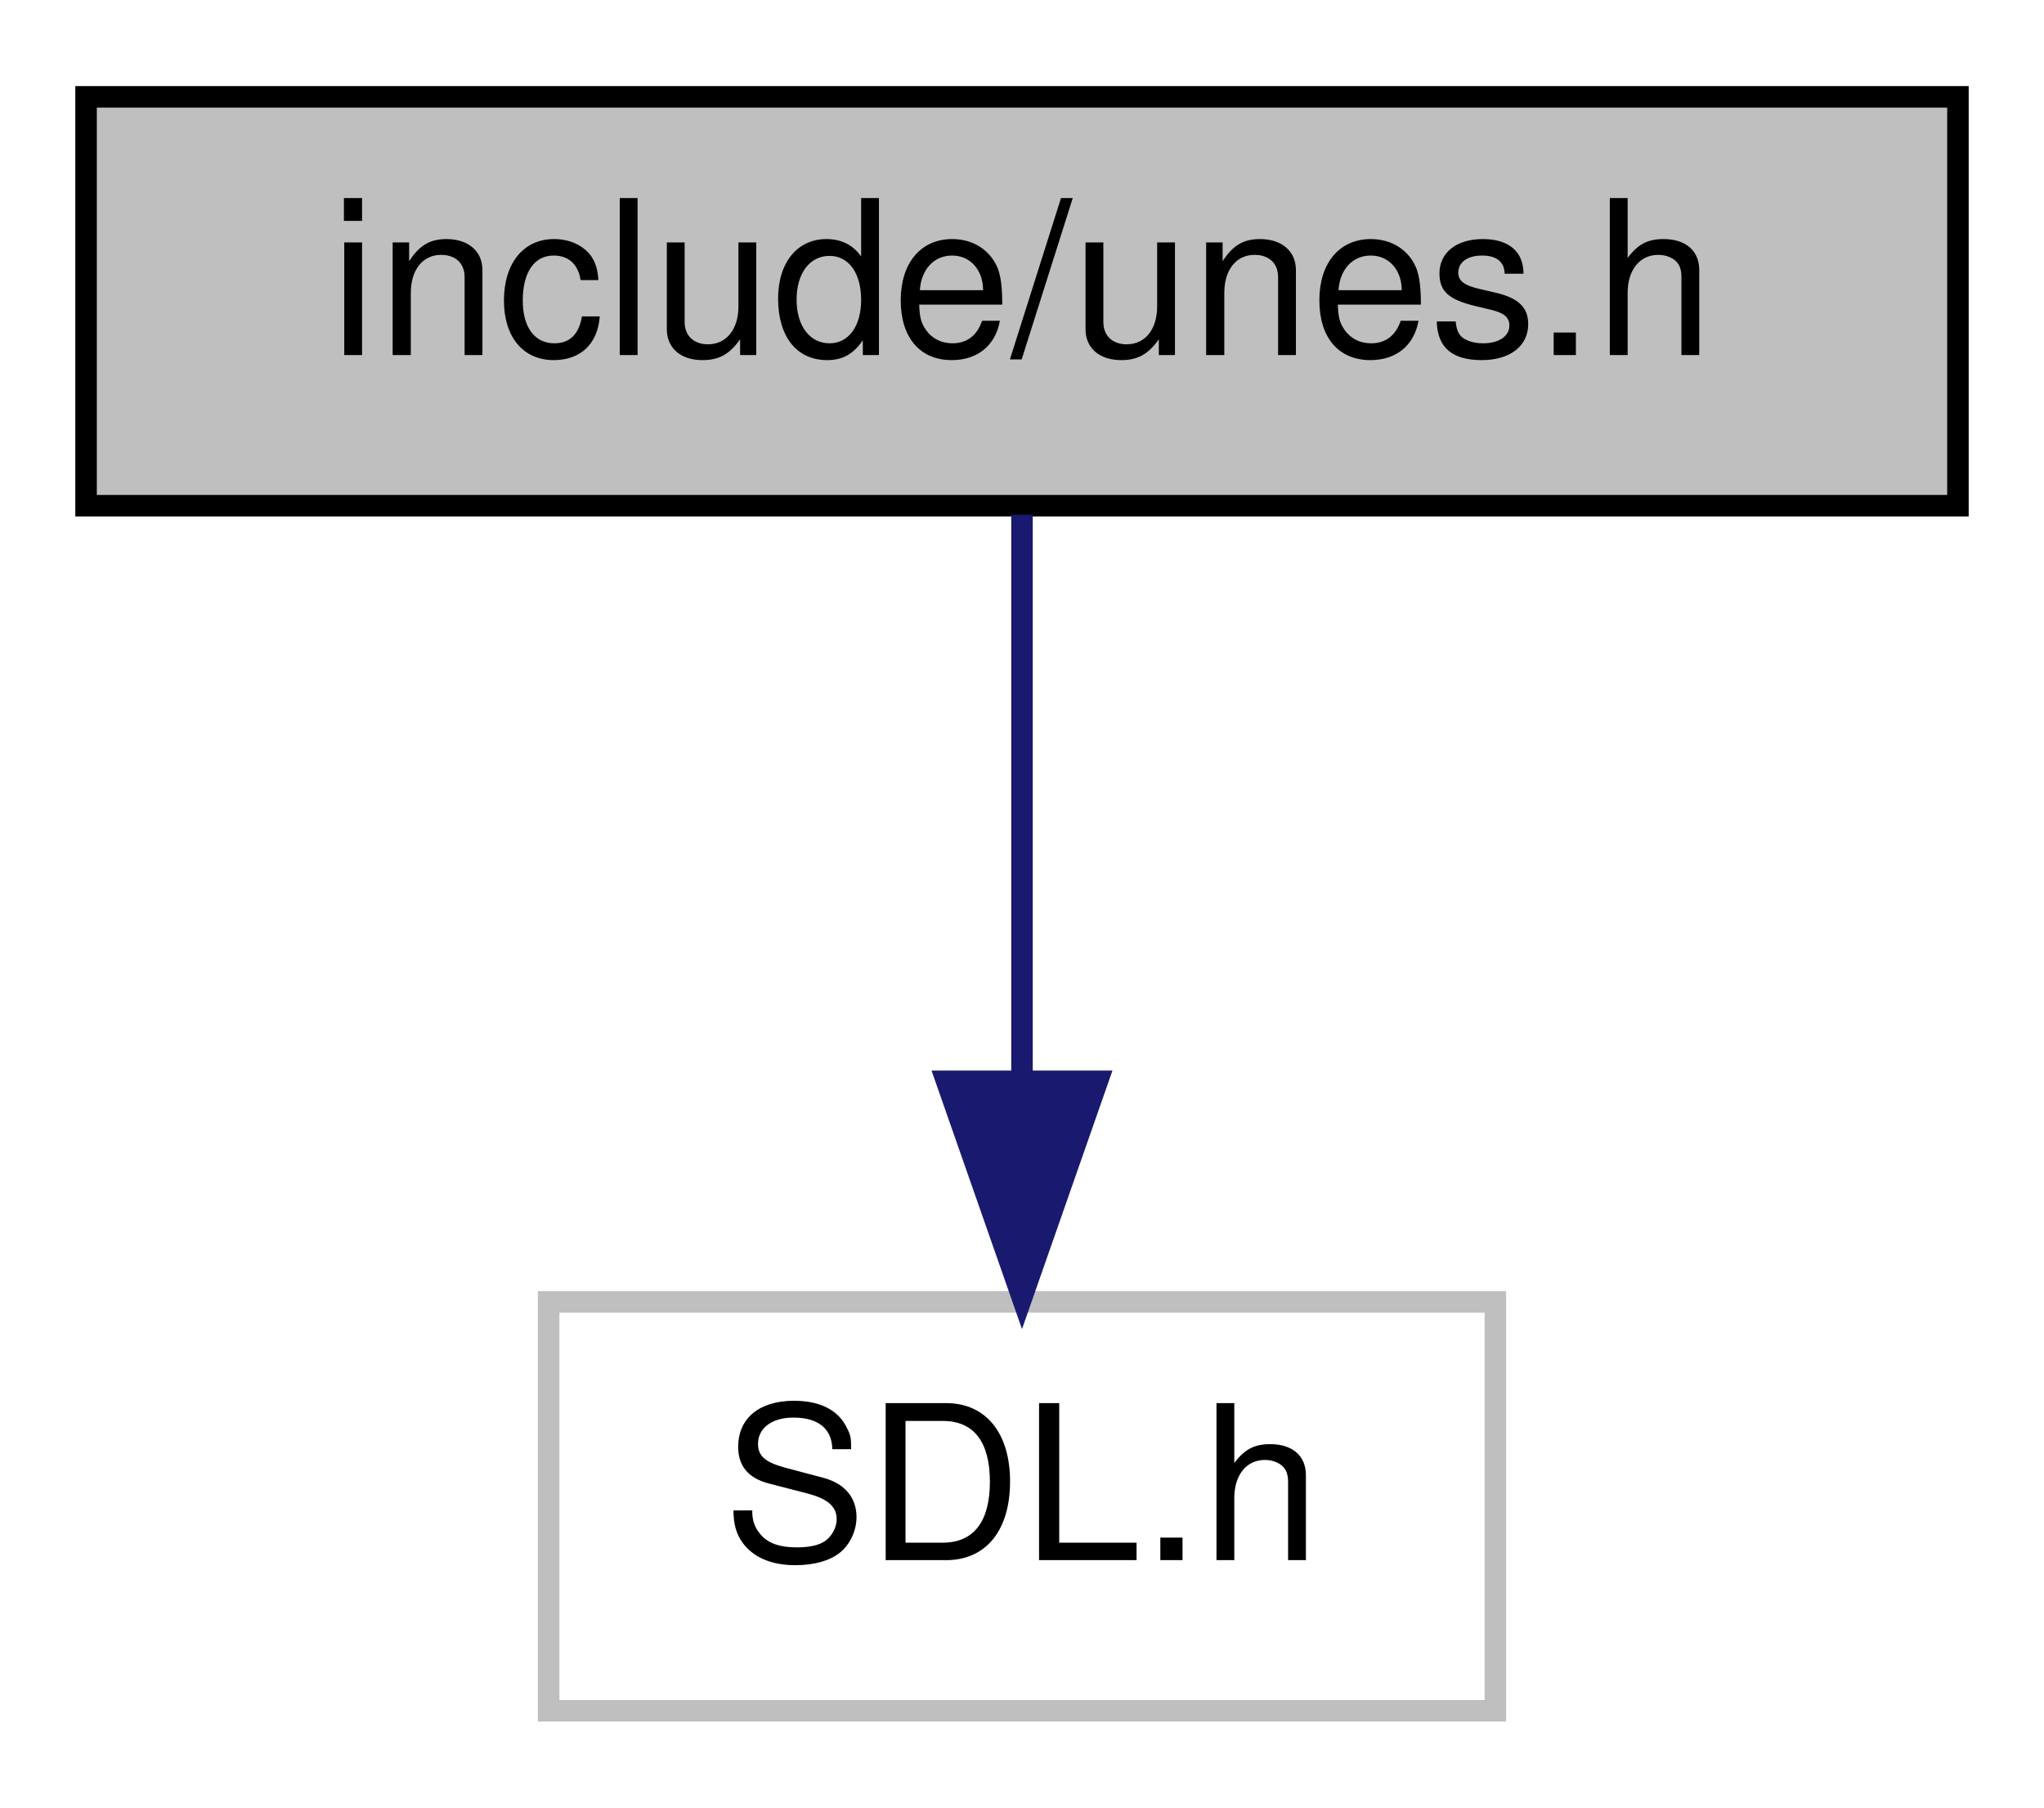
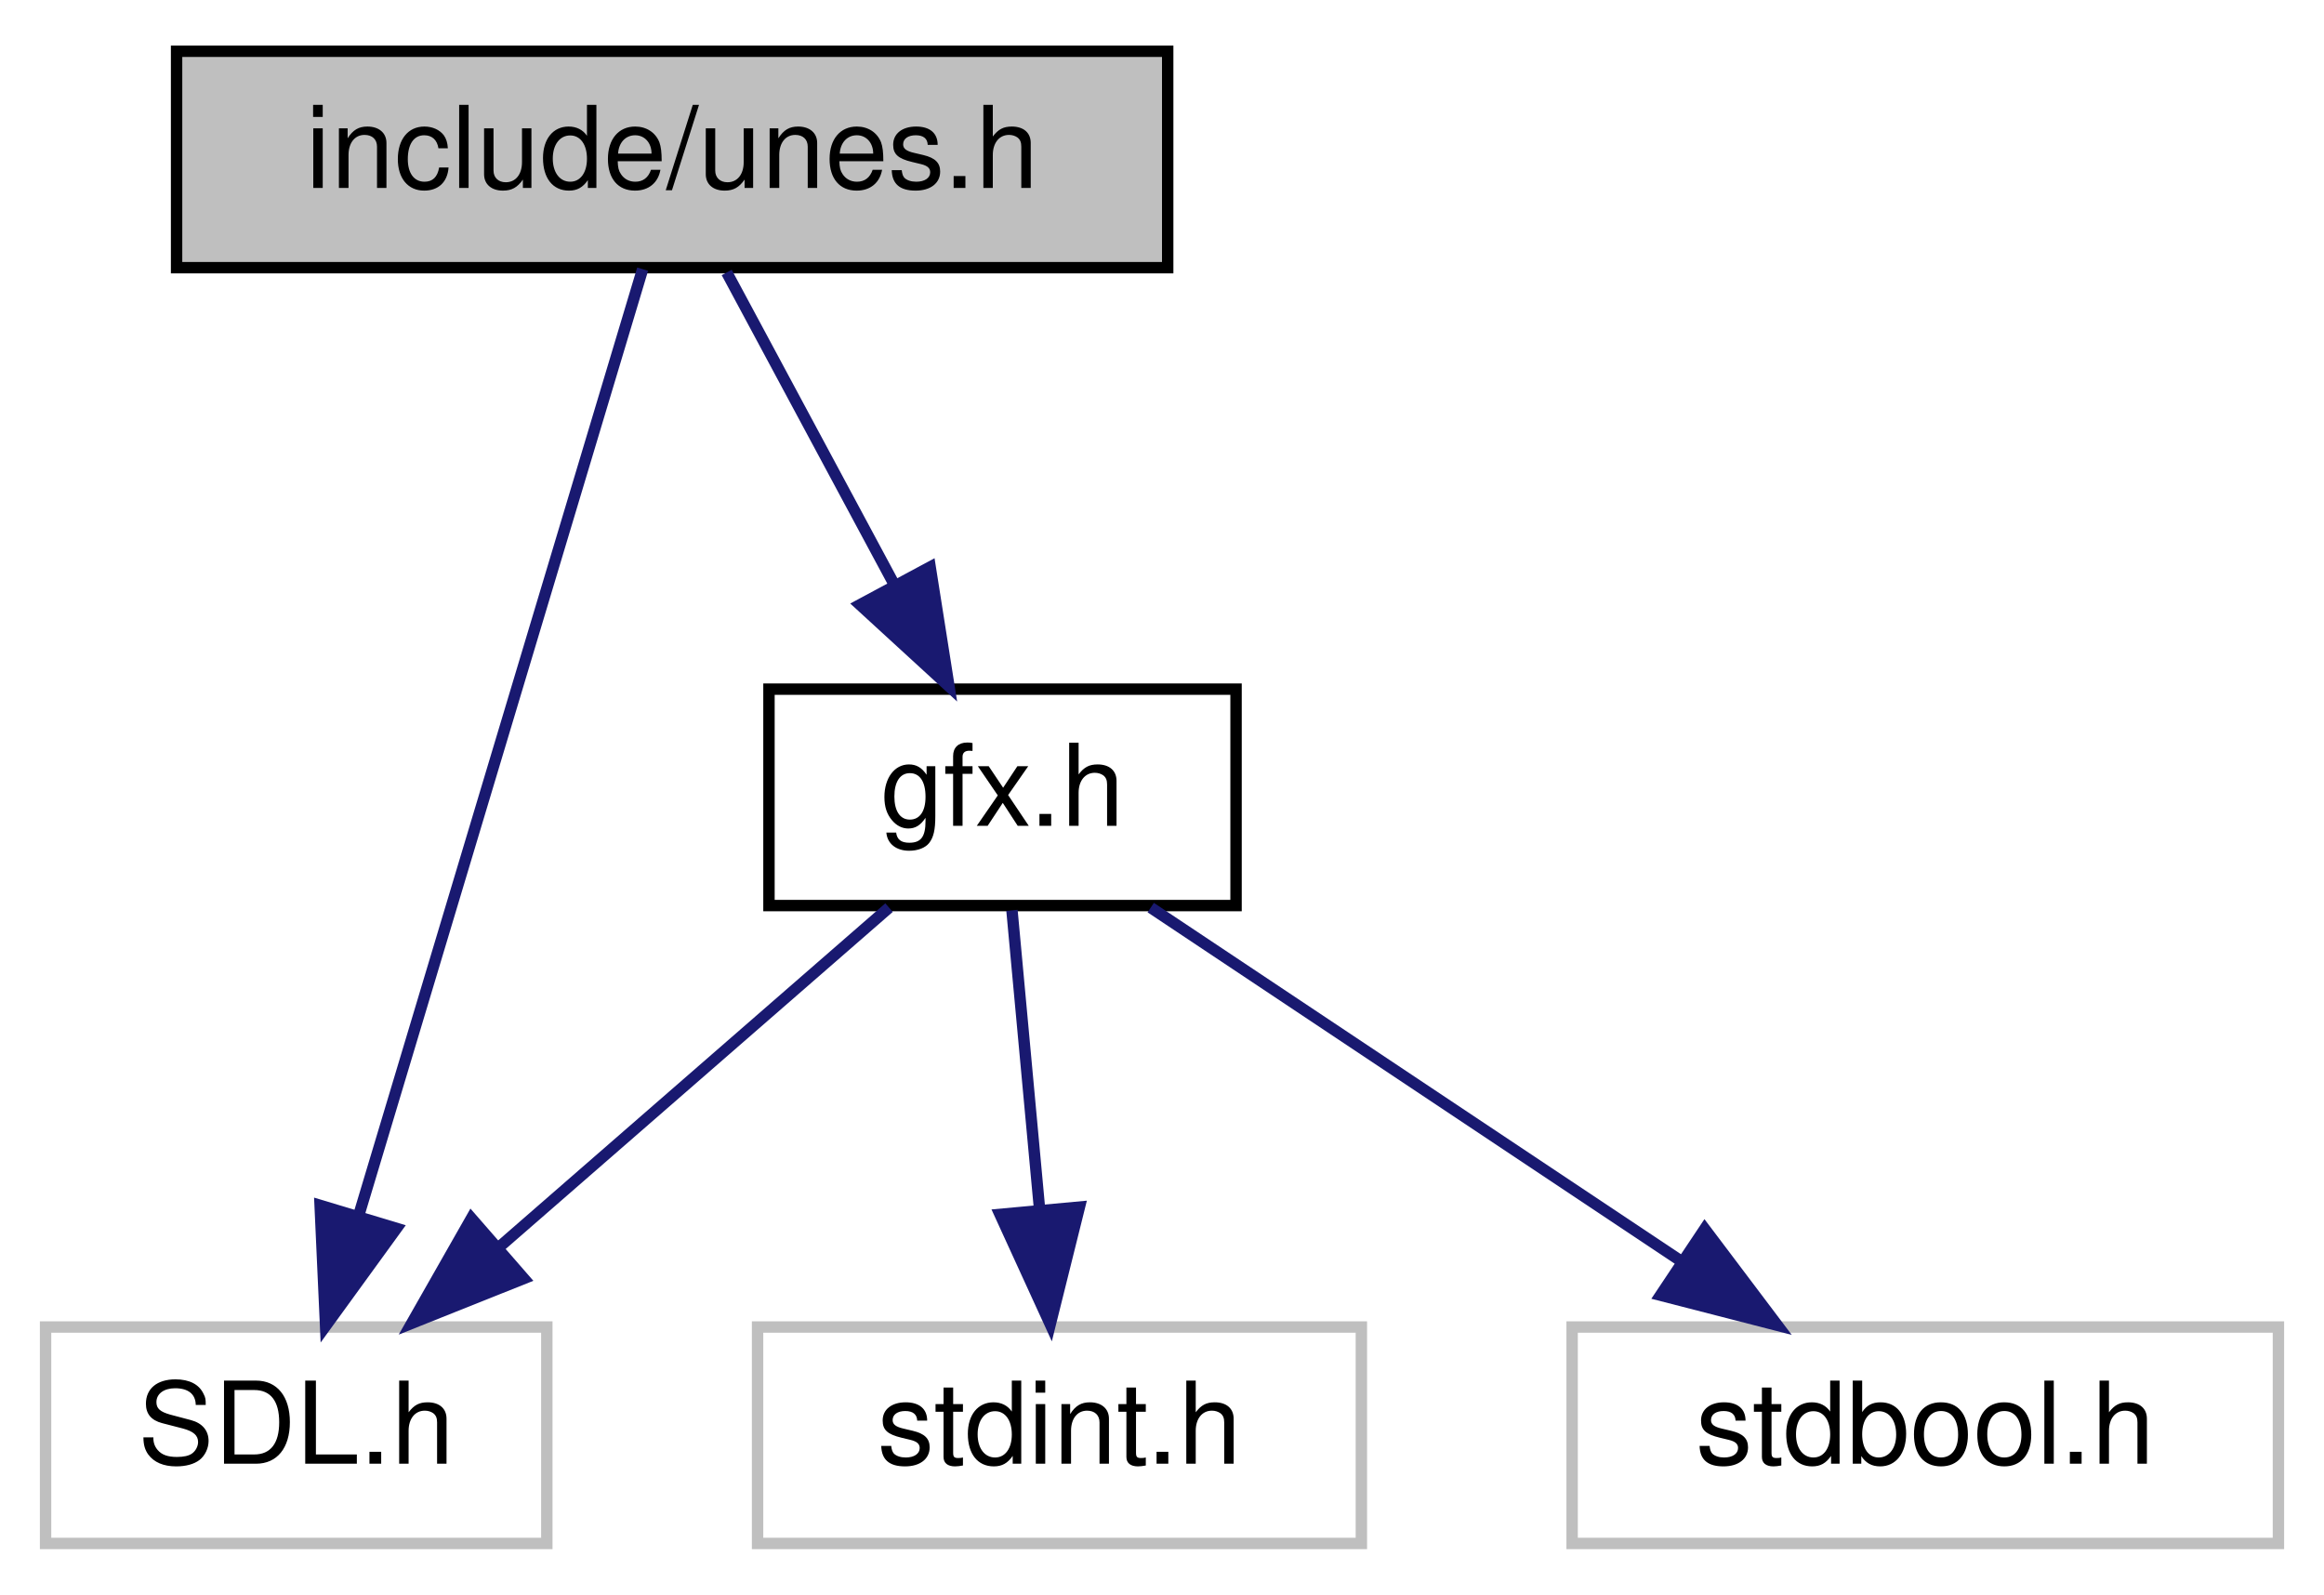
- <svg xmlns="http://www.w3.org/2000/svg" xmlns:xlink="http://www.w3.org/1999/xlink" width="95pt" height="84pt" viewBox="0.00 0.00 95.00 84.00">
-   <g id="graph0" class="graph" transform="scale(1 1) rotate(0) translate(4 80)">
+ <svg xmlns="http://www.w3.org/2000/svg" xmlns:xlink="http://www.w3.org/1999/xlink" width="204pt" height="140pt" viewBox="0.00 0.00 204.00 140.00">
+   <g id="graph0" class="graph" transform="scale(1 1) rotate(0) translate(4 136)">
    <g id="node1" class="node">
      <g id="a_node1">
        <a xlink:title=" ">
-           <polygon fill="#bfbfbf" stroke="black" points="0,-56.5 0,-75.5 87,-75.5 87,-56.5 0,-56.5" />
-           <text text-anchor="middle" x="43.5" y="-63.5" font-family="Helvetica,sans-Serif" font-size="10.00">include/unes.h</text>
+           <polygon fill="#bfbfbf" stroke="black" points="11.5,-112.5 11.5,-131.5 98.5,-131.5 98.5,-112.5 11.5,-112.5" />
+           <text text-anchor="middle" x="55" y="-119.5" font-family="Helvetica,sans-Serif" font-size="10.00">include/unes.h</text>
        </a>
      </g>
    </g>
    <g id="node2" class="node">
      <g id="a_node2">
        <a xlink:title=" ">
-           <polygon fill="none" stroke="#bfbfbf" points="21.5,-0.5 21.5,-19.5 65.5,-19.5 65.5,-0.5 21.5,-0.5" />
-           <text text-anchor="middle" x="43.5" y="-7.5" font-family="Helvetica,sans-Serif" font-size="10.00">SDL.h</text>
+           <polygon fill="none" stroke="#bfbfbf" points="0,-0.5 0,-19.5 44,-19.5 44,-0.5 0,-0.5" />
+           <text text-anchor="middle" x="22" y="-7.5" font-family="Helvetica,sans-Serif" font-size="10.00">SDL.h</text>
        </a>
      </g>
    </g>
    <g id="edge1" class="edge">
-       <path fill="none" stroke="midnightblue" d="M43.5,-56.08C43.5,-49.01 43.5,-38.86 43.5,-29.99" />
-       <polygon fill="midnightblue" stroke="midnightblue" points="47,-29.75 43.5,-19.75 40,-29.75 47,-29.75" />
+       <path fill="none" stroke="midnightblue" d="M52.41,-112.37C47.06,-94.54 34.69,-53.3 27.48,-29.27" />
+       <polygon fill="midnightblue" stroke="midnightblue" points="30.8,-28.16 24.58,-19.59 24.1,-30.18 30.8,-28.16" />
+     </g>
+     <g id="node3" class="node">
+       <g id="a_node3">
+         <a xlink:href="gfx_8h.html" target="_top" xlink:title=" ">
+           <polygon fill="none" stroke="black" points="63.5,-56.5 63.5,-75.5 104.5,-75.5 104.5,-56.5 63.5,-56.5" />
+           <text text-anchor="middle" x="84" y="-63.5" font-family="Helvetica,sans-Serif" font-size="10.00">gfx.h</text>
+         </a>
+       </g>
+     </g>
+     <g id="edge2" class="edge">
+       <path fill="none" stroke="midnightblue" d="M59.79,-112.08C63.76,-104.69 69.53,-93.95 74.43,-84.81" />
+       <polygon fill="midnightblue" stroke="midnightblue" points="77.65,-86.22 79.3,-75.75 71.49,-82.91 77.65,-86.22" />
+     </g>
+     <g id="edge3" class="edge">
+       <path fill="none" stroke="midnightblue" d="M74.04,-56.32C64.87,-48.34 51.06,-36.31 39.97,-26.65" />
+       <polygon fill="midnightblue" stroke="midnightblue" points="41.98,-23.76 32.14,-19.83 37.38,-29.04 41.98,-23.76" />
+     </g>
+     <g id="node4" class="node">
+       <g id="a_node4">
+         <a xlink:title=" ">
+           <polygon fill="none" stroke="#bfbfbf" points="62.5,-0.5 62.5,-19.5 115.5,-19.5 115.5,-0.5 62.5,-0.5" />
+           <text text-anchor="middle" x="89" y="-7.5" font-family="Helvetica,sans-Serif" font-size="10.00">stdint.h</text>
+         </a>
+       </g>
+     </g>
+     <g id="edge4" class="edge">
+       <path fill="none" stroke="midnightblue" d="M84.83,-56.08C85.48,-49.01 86.42,-38.86 87.24,-29.99" />
+       <polygon fill="midnightblue" stroke="midnightblue" points="90.75,-30.03 88.19,-19.75 83.78,-29.39 90.75,-30.03" />
+     </g>
+     <g id="node5" class="node">
+       <g id="a_node5">
+         <a xlink:title=" ">
+           <polygon fill="none" stroke="#bfbfbf" points="134,-0.5 134,-19.5 196,-19.5 196,-0.5 134,-0.5" />
+           <text text-anchor="middle" x="165" y="-7.5" font-family="Helvetica,sans-Serif" font-size="10.00">stdbool.h</text>
+         </a>
+       </g>
+     </g>
+     <g id="edge5" class="edge">
+       <path fill="none" stroke="midnightblue" d="M97.01,-56.32C109.53,-47.98 128.68,-35.21 143.47,-25.35" />
+       <polygon fill="midnightblue" stroke="midnightblue" points="145.64,-28.11 152.02,-19.65 141.76,-22.29 145.64,-28.11" />
    </g>
  </g>
</svg>
